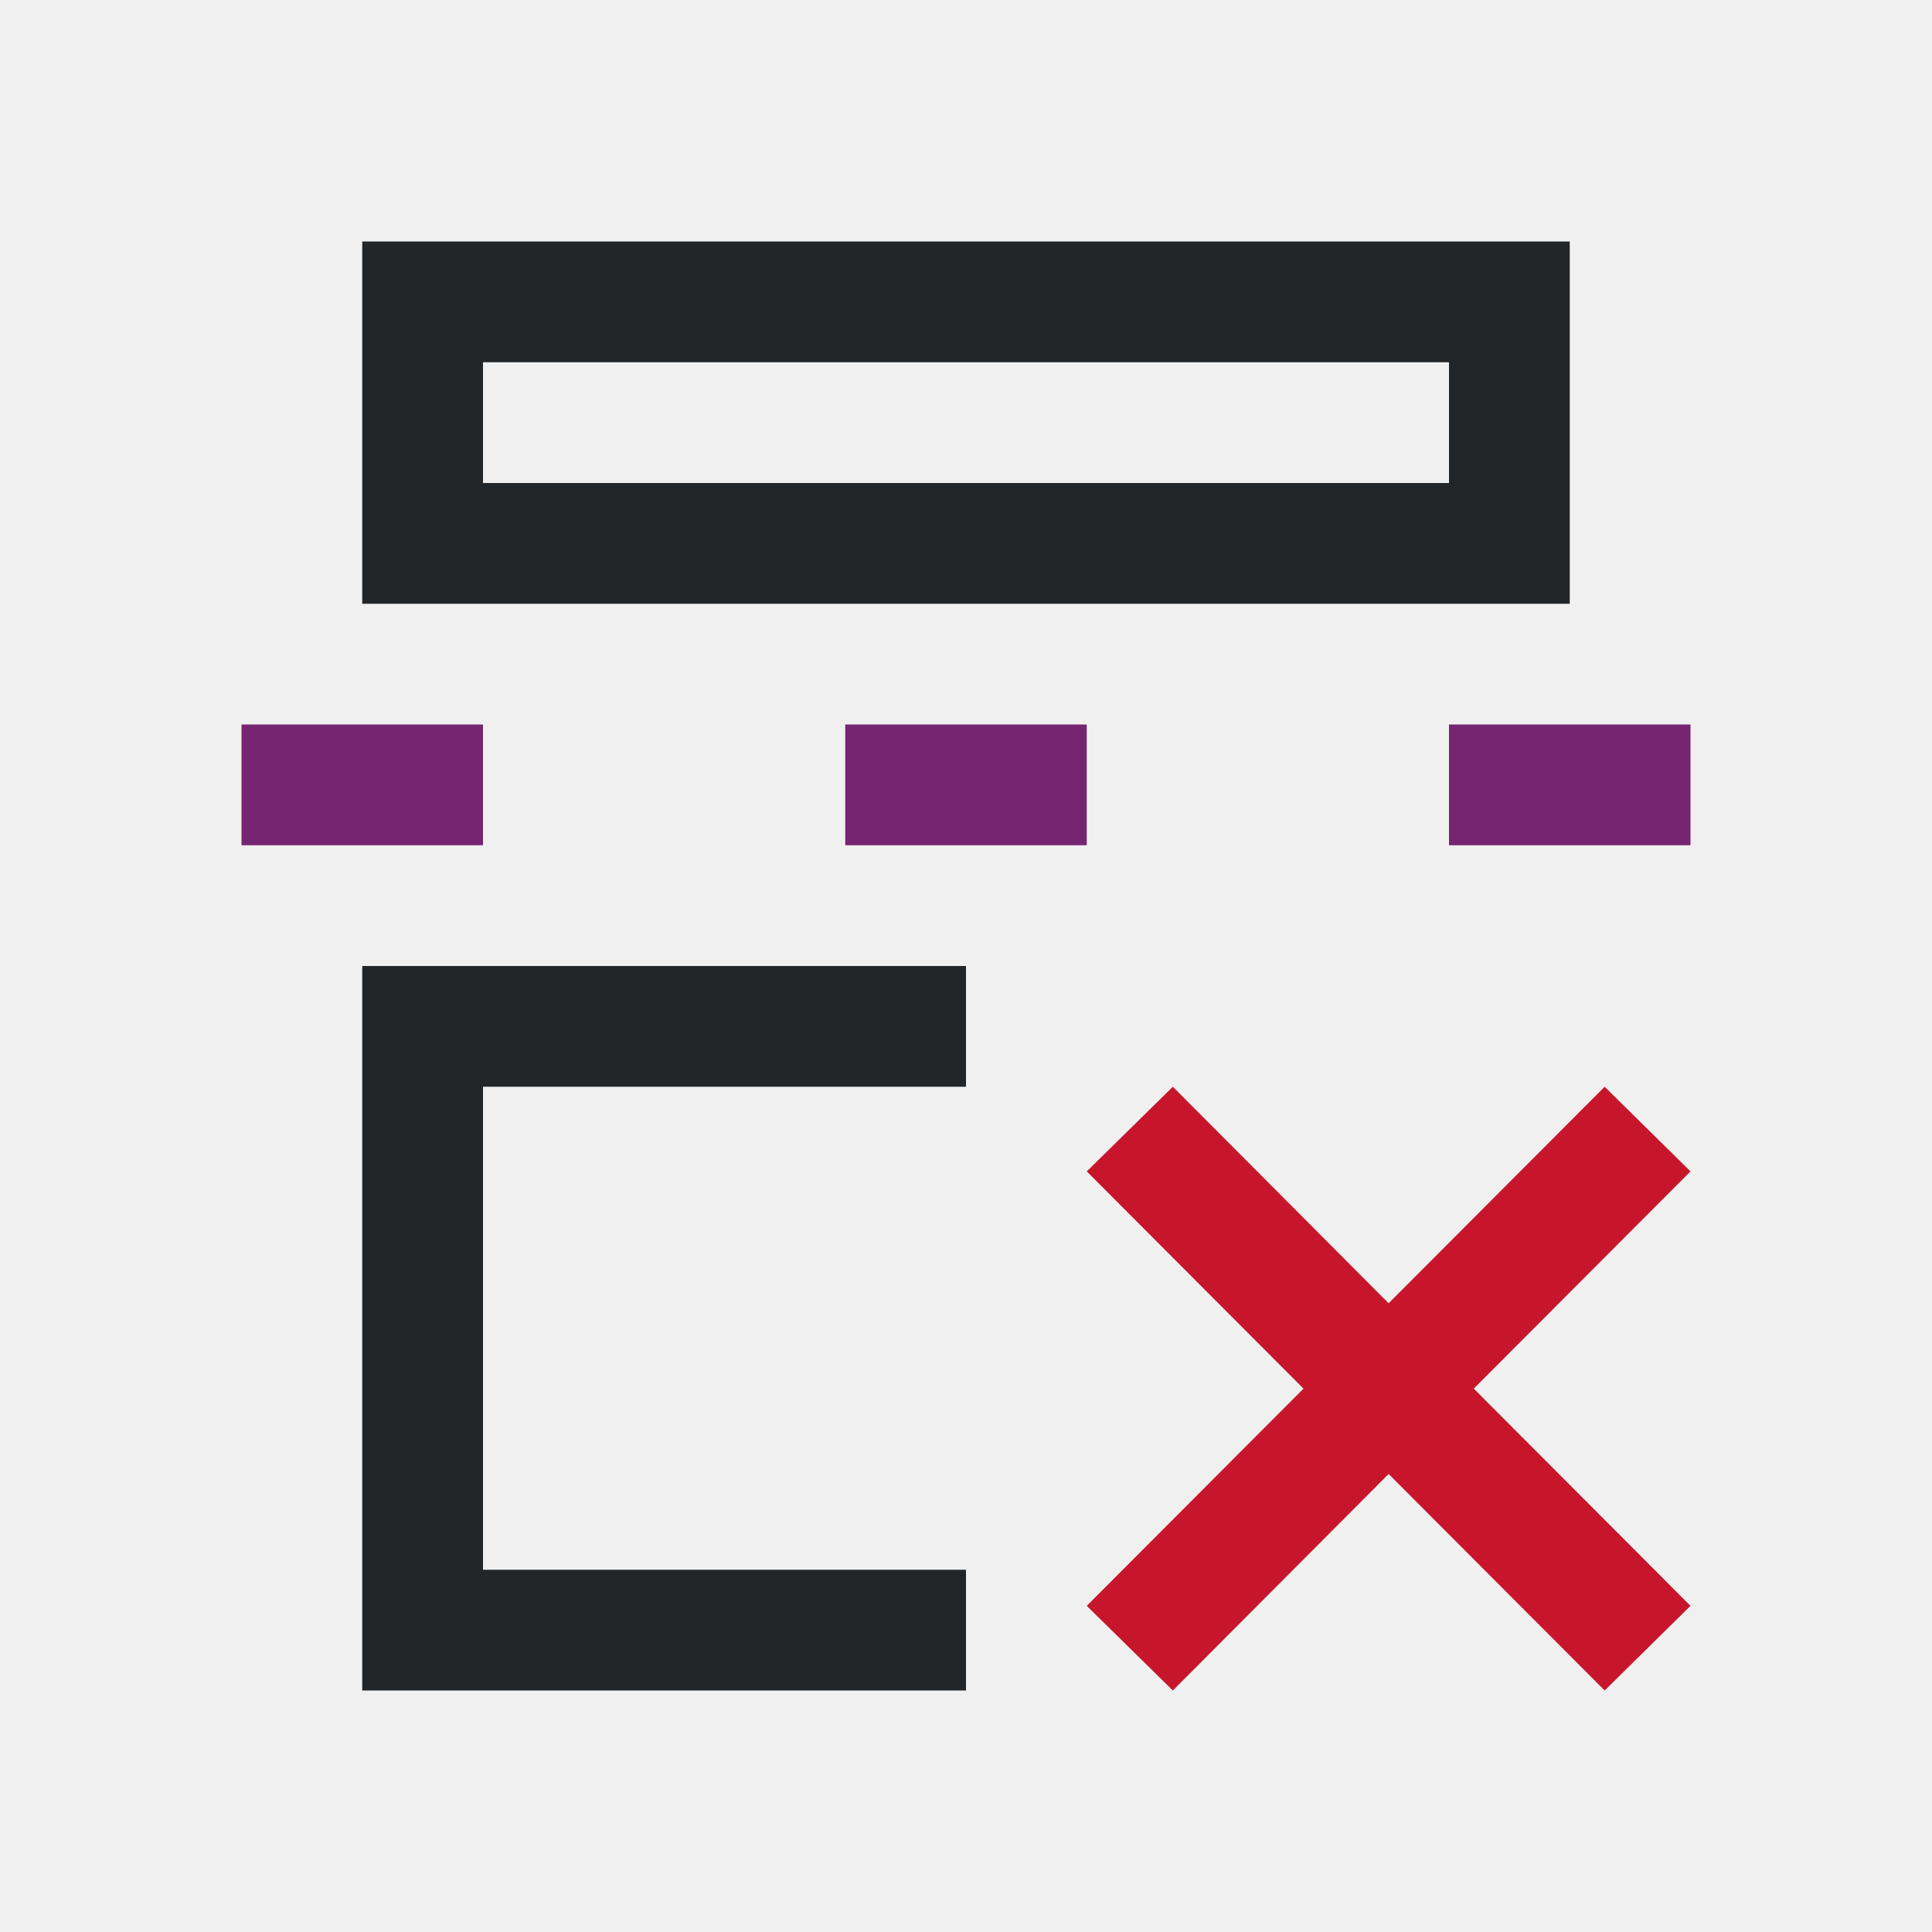
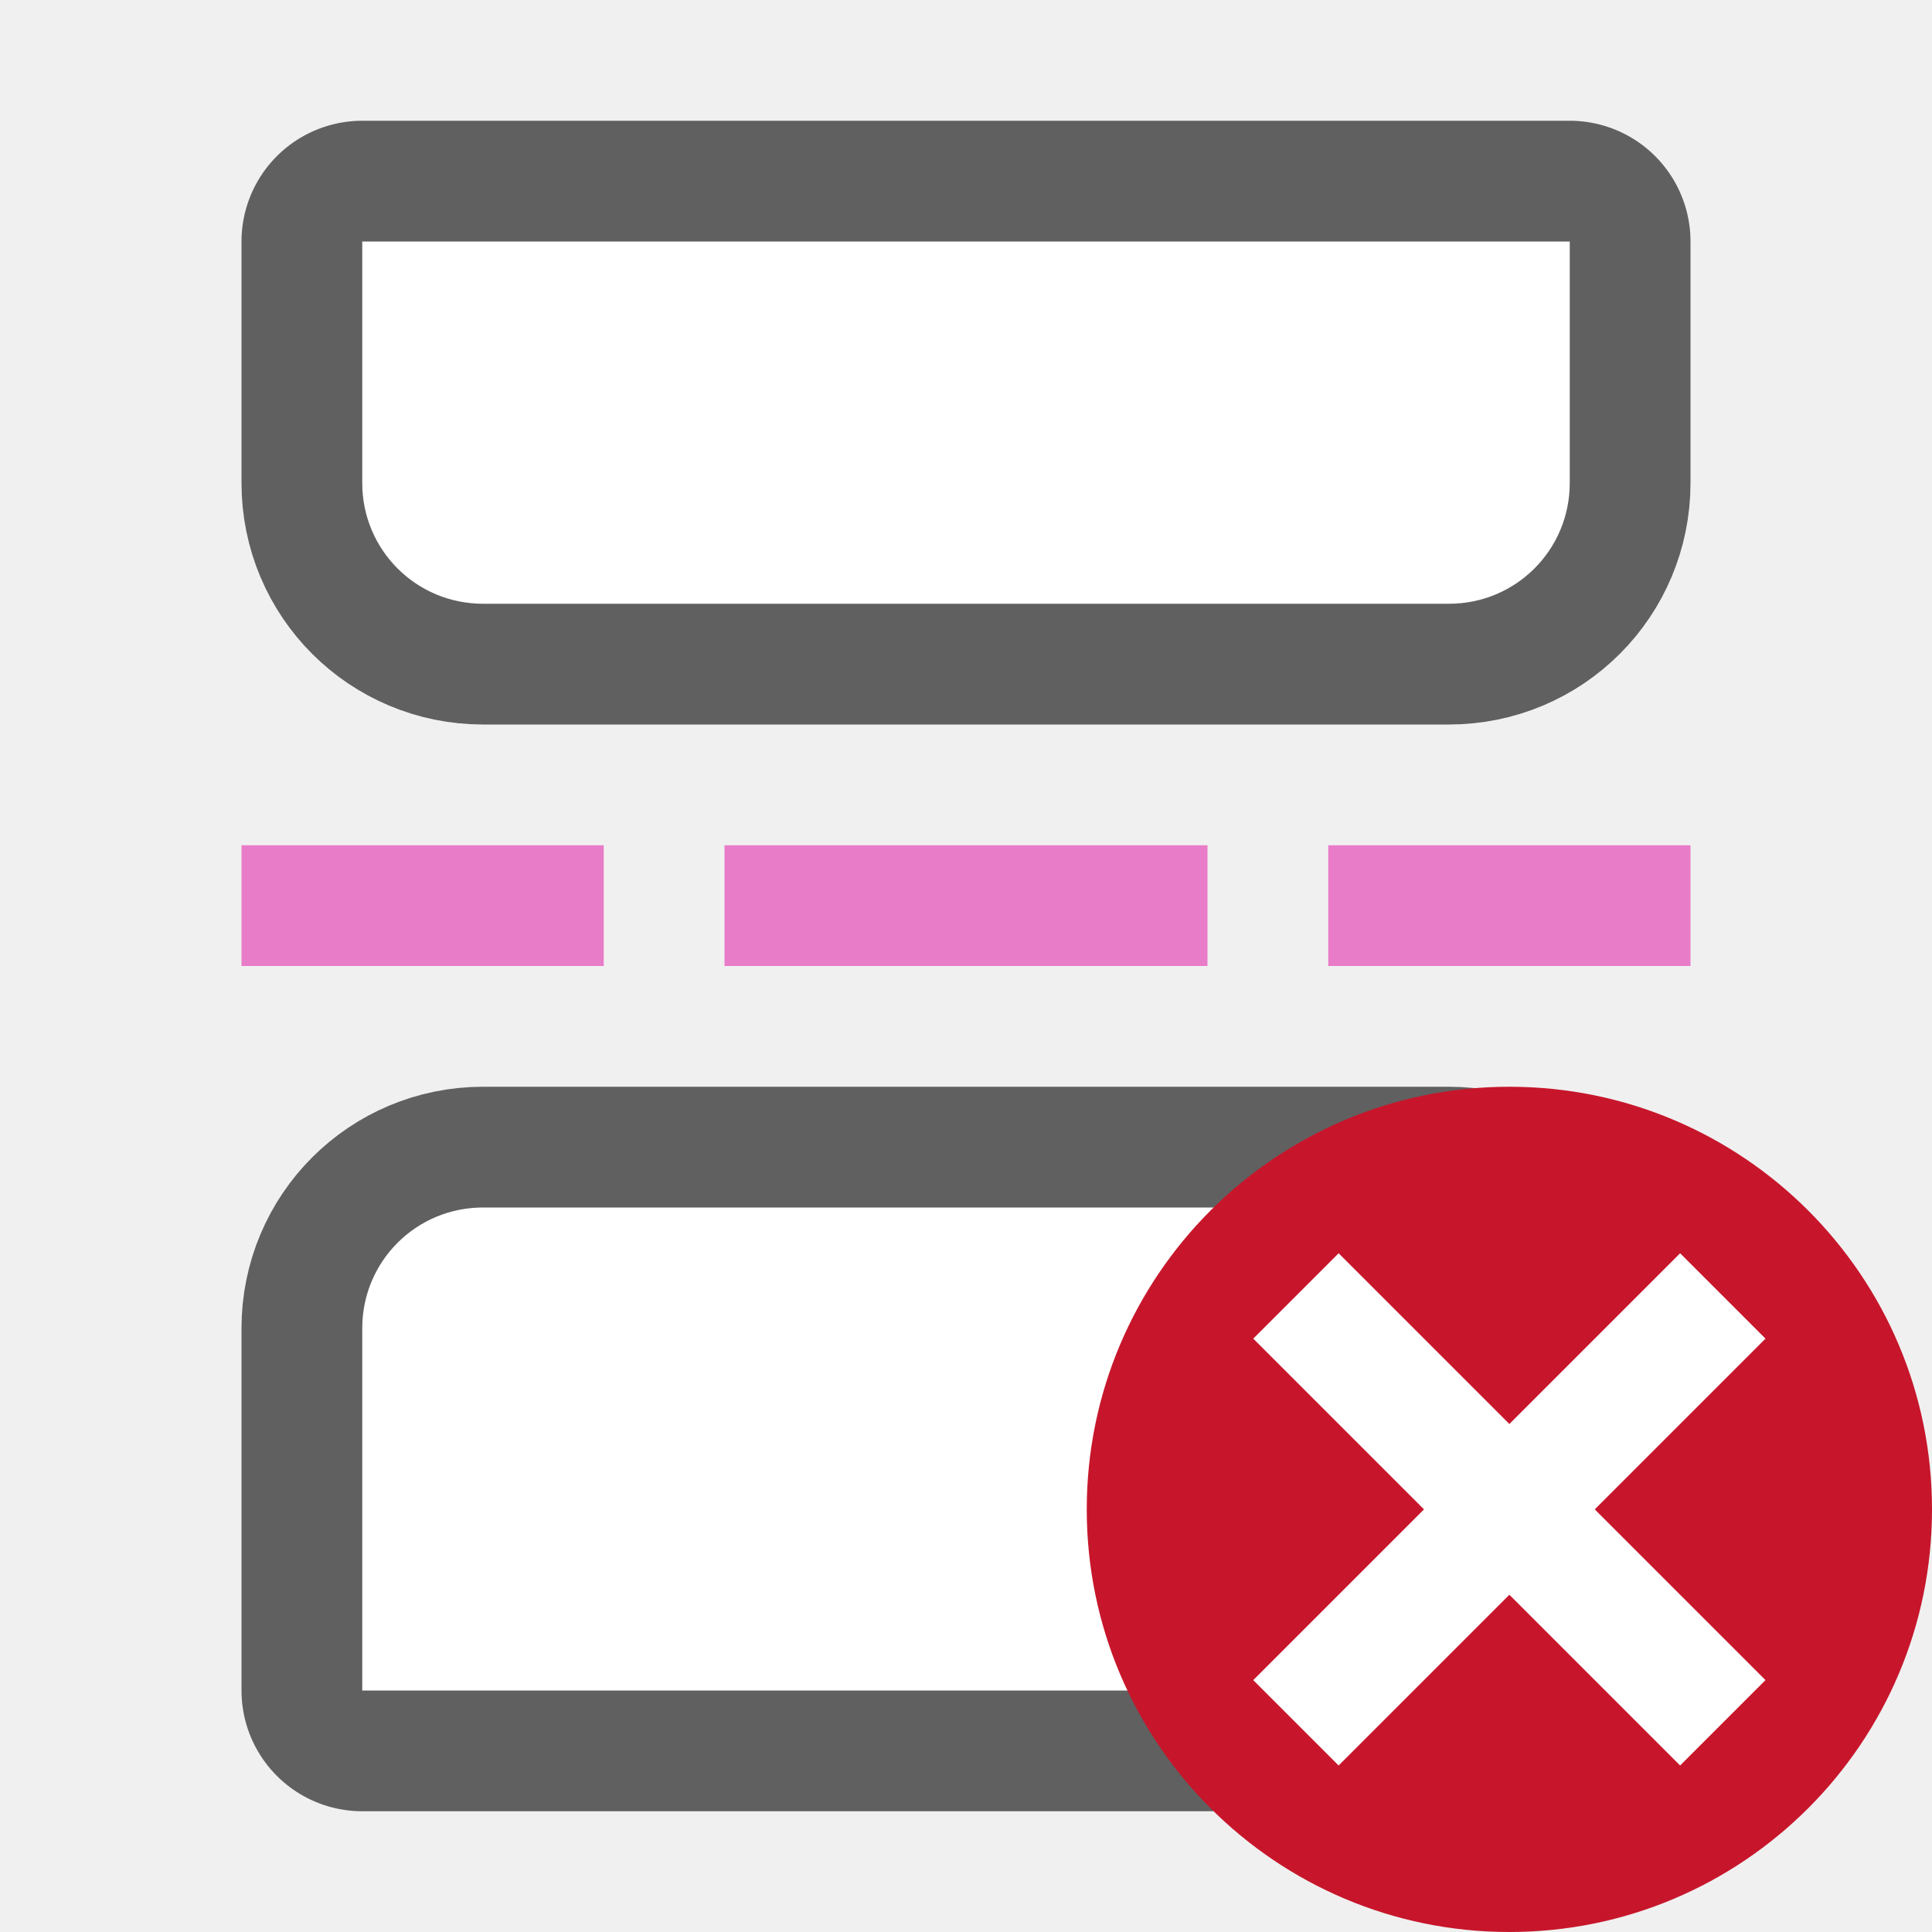
- <svg xmlns="http://www.w3.org/2000/svg" viewBox="0 0 16 16">
-   <path d="m3 2v3h1 9v-1-2zm1 1h8v1h-8zm-1 5v1 5h5v-1h-4v-4h4v-1h-4z" fill="#232629" />
-   <path d="m2 6v1h2v-1zm5 0v1h2v-1zm5 0v1h2v-1z" fill="#762572" />
-   <path d="m9.713 9-.713.701 1.795 1.799-1.795 1.799.713.701 1.787-1.793 1.789 1.793.711-.701-1.795-1.799 1.795-1.799-.711-.701-1.789 1.793z" fill="#c7162b" />
+ <svg xmlns="http://www.w3.org/2000/svg" viewBox="0 0 16 16" version="1.1" id="svg8">
+   <defs id="defs12" />
+   <path id="path843" d="M 4,5 H 12 c 0.554,0 1,-0.446 1,-1 V 2 H 3 v 2 c 0,0.554 0.446,1 1,1 z" style="opacity:0.6;fill:#000000;fill-opacity:1;stroke:#000000;stroke-width:2;stroke-linecap:round;stroke-linejoin:round;stroke-miterlimit:4;stroke-dasharray:none;stroke-opacity:1" />
+   <path d="m 2,7 v 1 h 3 V 7 Z m 4,0 v 1 h 4 V 7 Z M 11,7 v 1 h 3 V 7 Z" id="path4" style="fill:#e97cc8;fill-opacity:1" />
+   <path style="opacity:1;fill:#ffffff;fill-opacity:1;stroke:none;stroke-width:2;stroke-linecap:round;stroke-linejoin:round;stroke-miterlimit:4;stroke-dasharray:none;stroke-opacity:1" d="M 4,5 H 12 c 0.554,0 1,-0.446 1,-1 V 2 H 3 v 2 c 0,0.554 0.446,1 1,1 z" id="rect836" />
+   <path style="opacity:0.6;fill:#000000;fill-opacity:1;stroke:#000000;stroke-width:2;stroke-linecap:round;stroke-linejoin:round;stroke-miterlimit:4;stroke-dasharray:none;stroke-opacity:1" d="M 4,10 H 12 c 0.554,0 1,0.446 1,1 v 3 H 3 v -3 c 0,-0.554 0.446,-1 1,-1 z" id="path845" />
+   <path id="path847" d="M 4,10 H 12 c 0.554,0 1,0.446 1,1 v 3 H 3 v -3 c 0,-0.554 0.446,-1 1,-1 z" style="opacity:1;fill:#ffffff;fill-opacity:1;stroke:none;stroke-width:2;stroke-linecap:round;stroke-linejoin:round;stroke-miterlimit:4;stroke-dasharray:none;stroke-opacity:1" />
+   <circle style="opacity:1;vector-effect:none;fill:#c7162b;fill-opacity:1;stroke:none;stroke-width:3.5;stroke-linecap:butt;stroke-linejoin:round;stroke-miterlimit:4;stroke-dasharray:none;stroke-dashoffset:0;stroke-opacity:1" id="path2644" cy="12.5" cx="12.5" r="3.5" />
+   <path id="path1063" overflow="visible" font-weight="400" style="color:#000000;font-weight:400;line-height:normal;font-family:sans-serif;text-indent:0;text-align:start;text-decoration:none;text-decoration-line:none;text-decoration-style:solid;text-decoration-color:#000000;text-transform:none;white-space:normal;overflow:visible;isolation:auto;mix-blend-mode:normal;fill:#ffffff;fill-opacity:1;marker:none" d="m 13.914,10.379 -1.414,1.414 -1.414,-1.414 -0.707,0.707 1.414,1.414 -1.414,1.414 0.707,0.707 1.414,-1.414 1.414,1.414 0.707,-0.707 -1.414,-1.414 1.414,-1.414 z" />
</svg>
